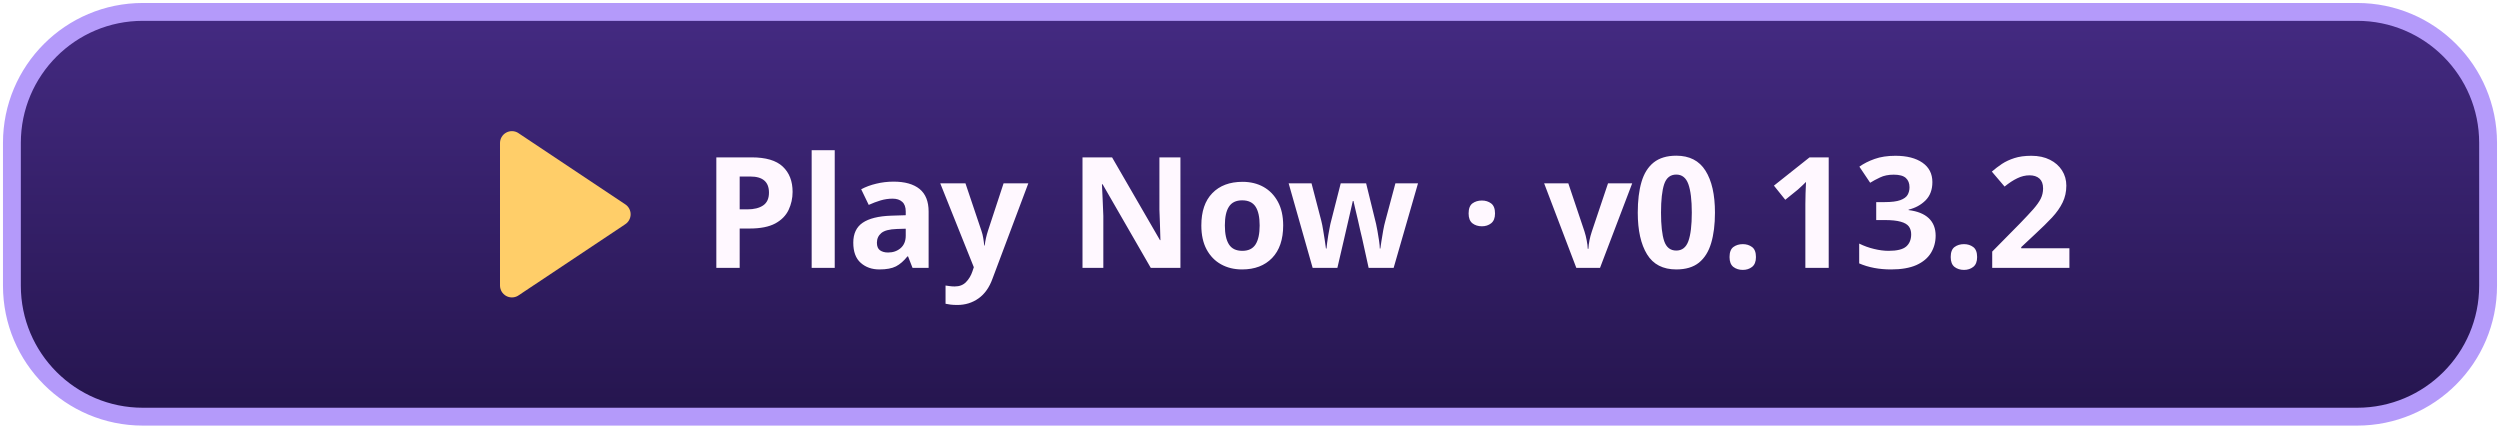
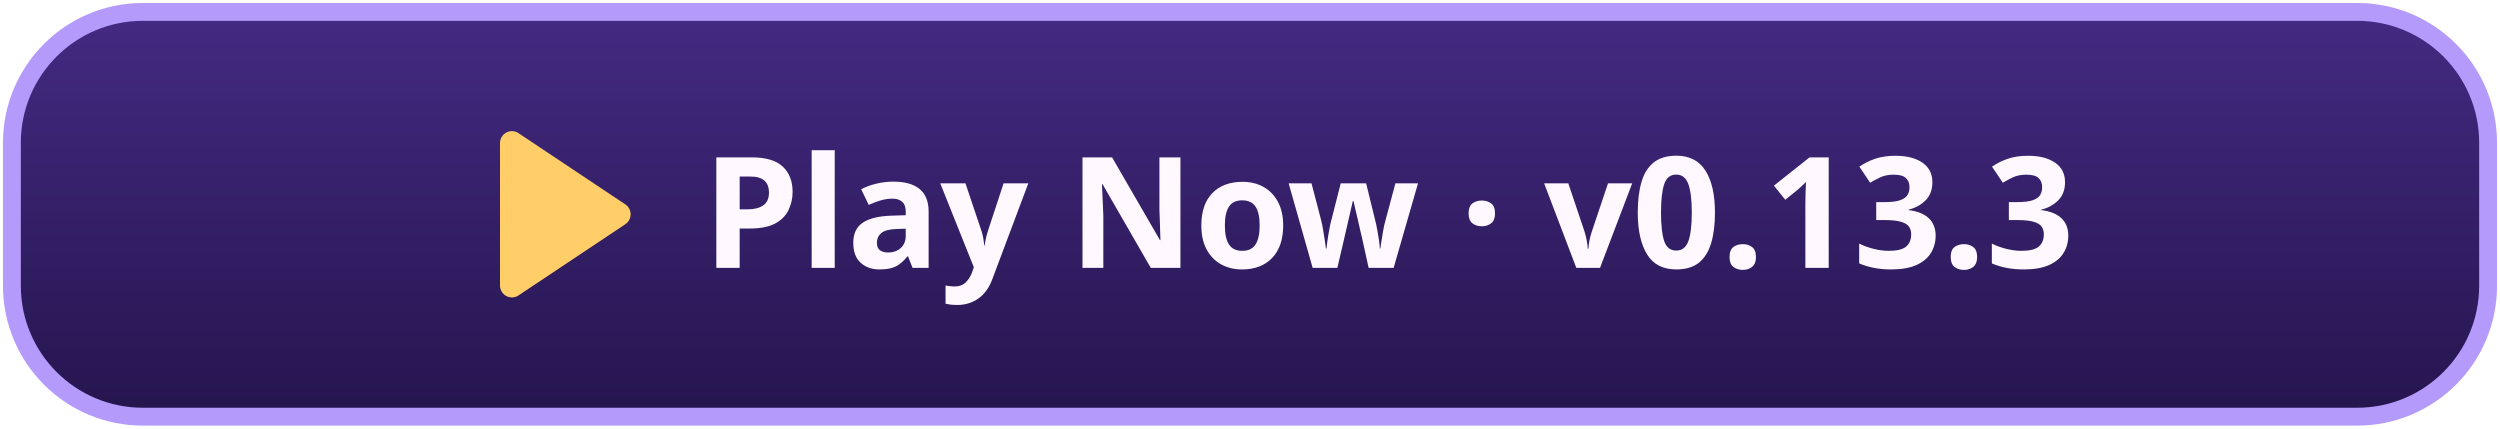
<svg xmlns="http://www.w3.org/2000/svg" width="420" height="72" viewBox="0 0 420 72" role="img" aria-labelledby="title">
  <defs>
    <linearGradient id="button" x2="0" y2="1" gradientUnits="objectBoundingBox">
      <stop stop-color="#442a82" />
      <stop offset="1" stop-color="#25154e" />
    </linearGradient>
  </defs>
  <rect x="2" y="2" width="416" height="68" rx="22" fill="url(#button)" stroke="#b49afa" stroke-width="3" />
  <path fill="#ffce69" transform="translate(-55)" d="M139 24a2 2 0 0 1 3-1.7l18 12a2 2 0 0 1 0 3.4l-18 12a2 2 0 0 1-3-1.7Z" />
-   <text x="118" y="45" fill="#fff8ff" font-family="system-ui,sans-serif" font-weight="800" font-size="26">Play Now · v0.13.2</text>
+   <text x="118" y="45" fill="#fff8ff" font-family="system-ui,sans-serif" font-weight="800" font-size="26">Play Now · v0.13.3</text>
</svg>
